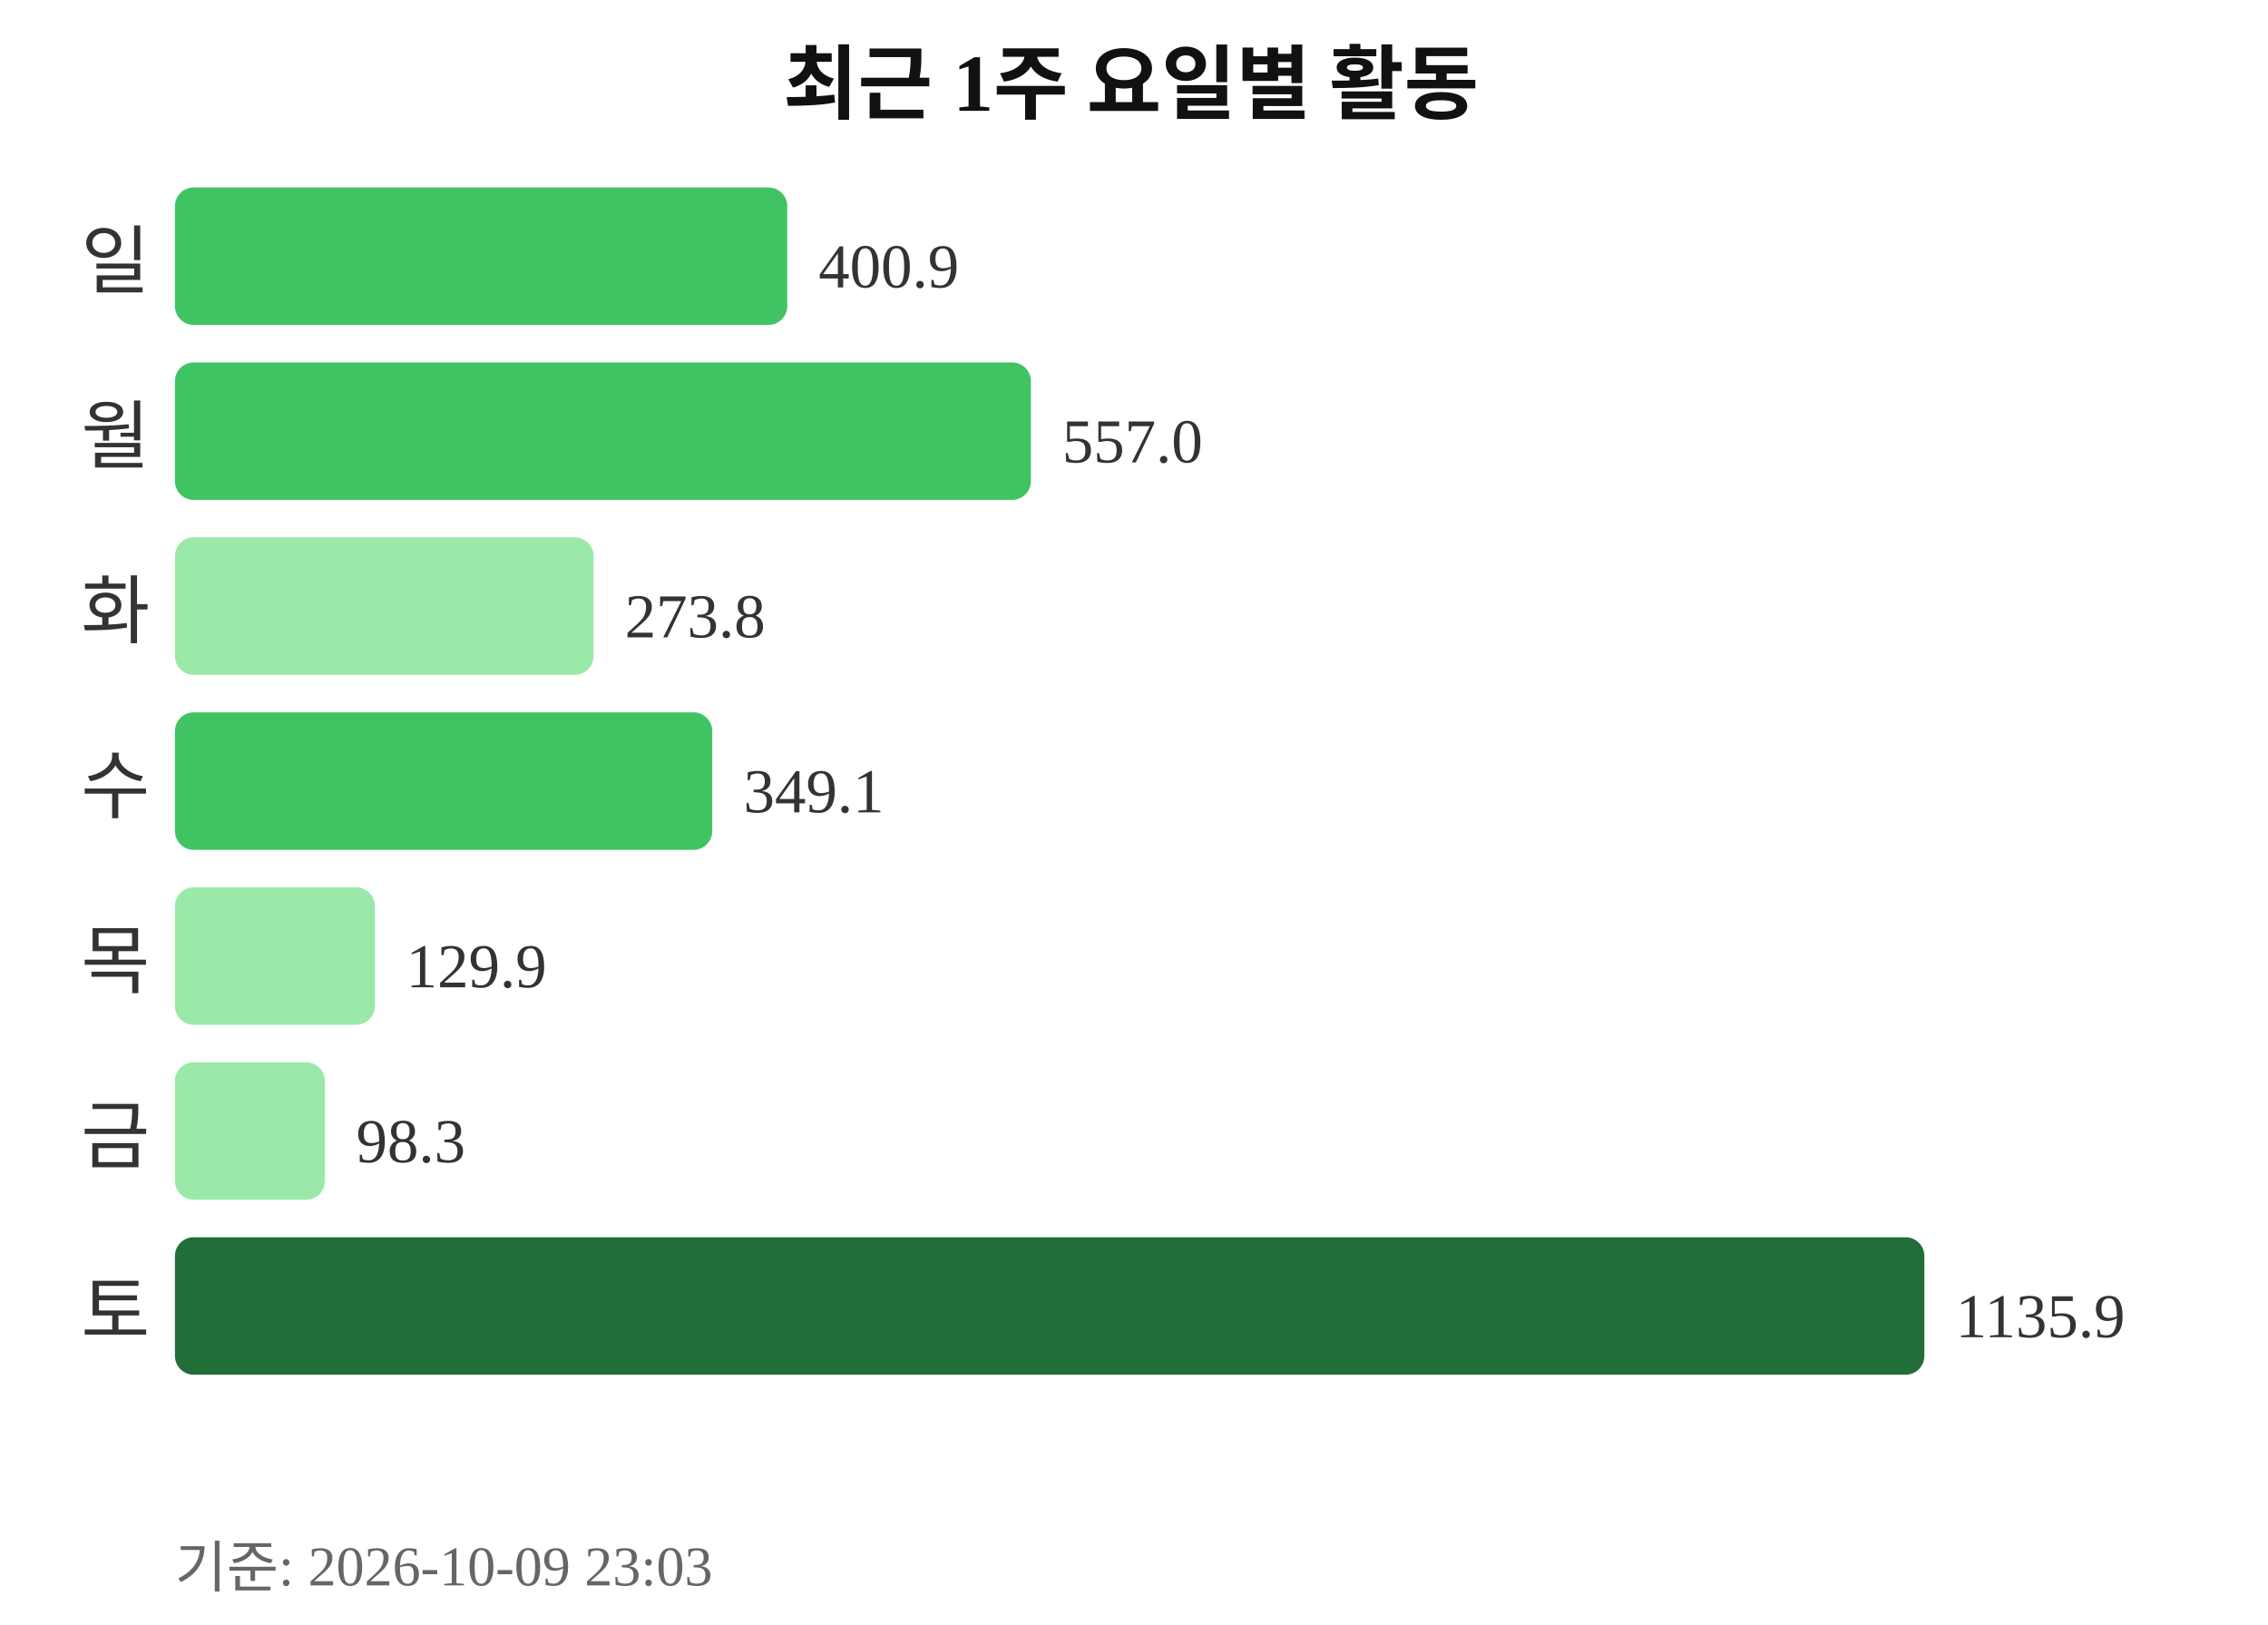
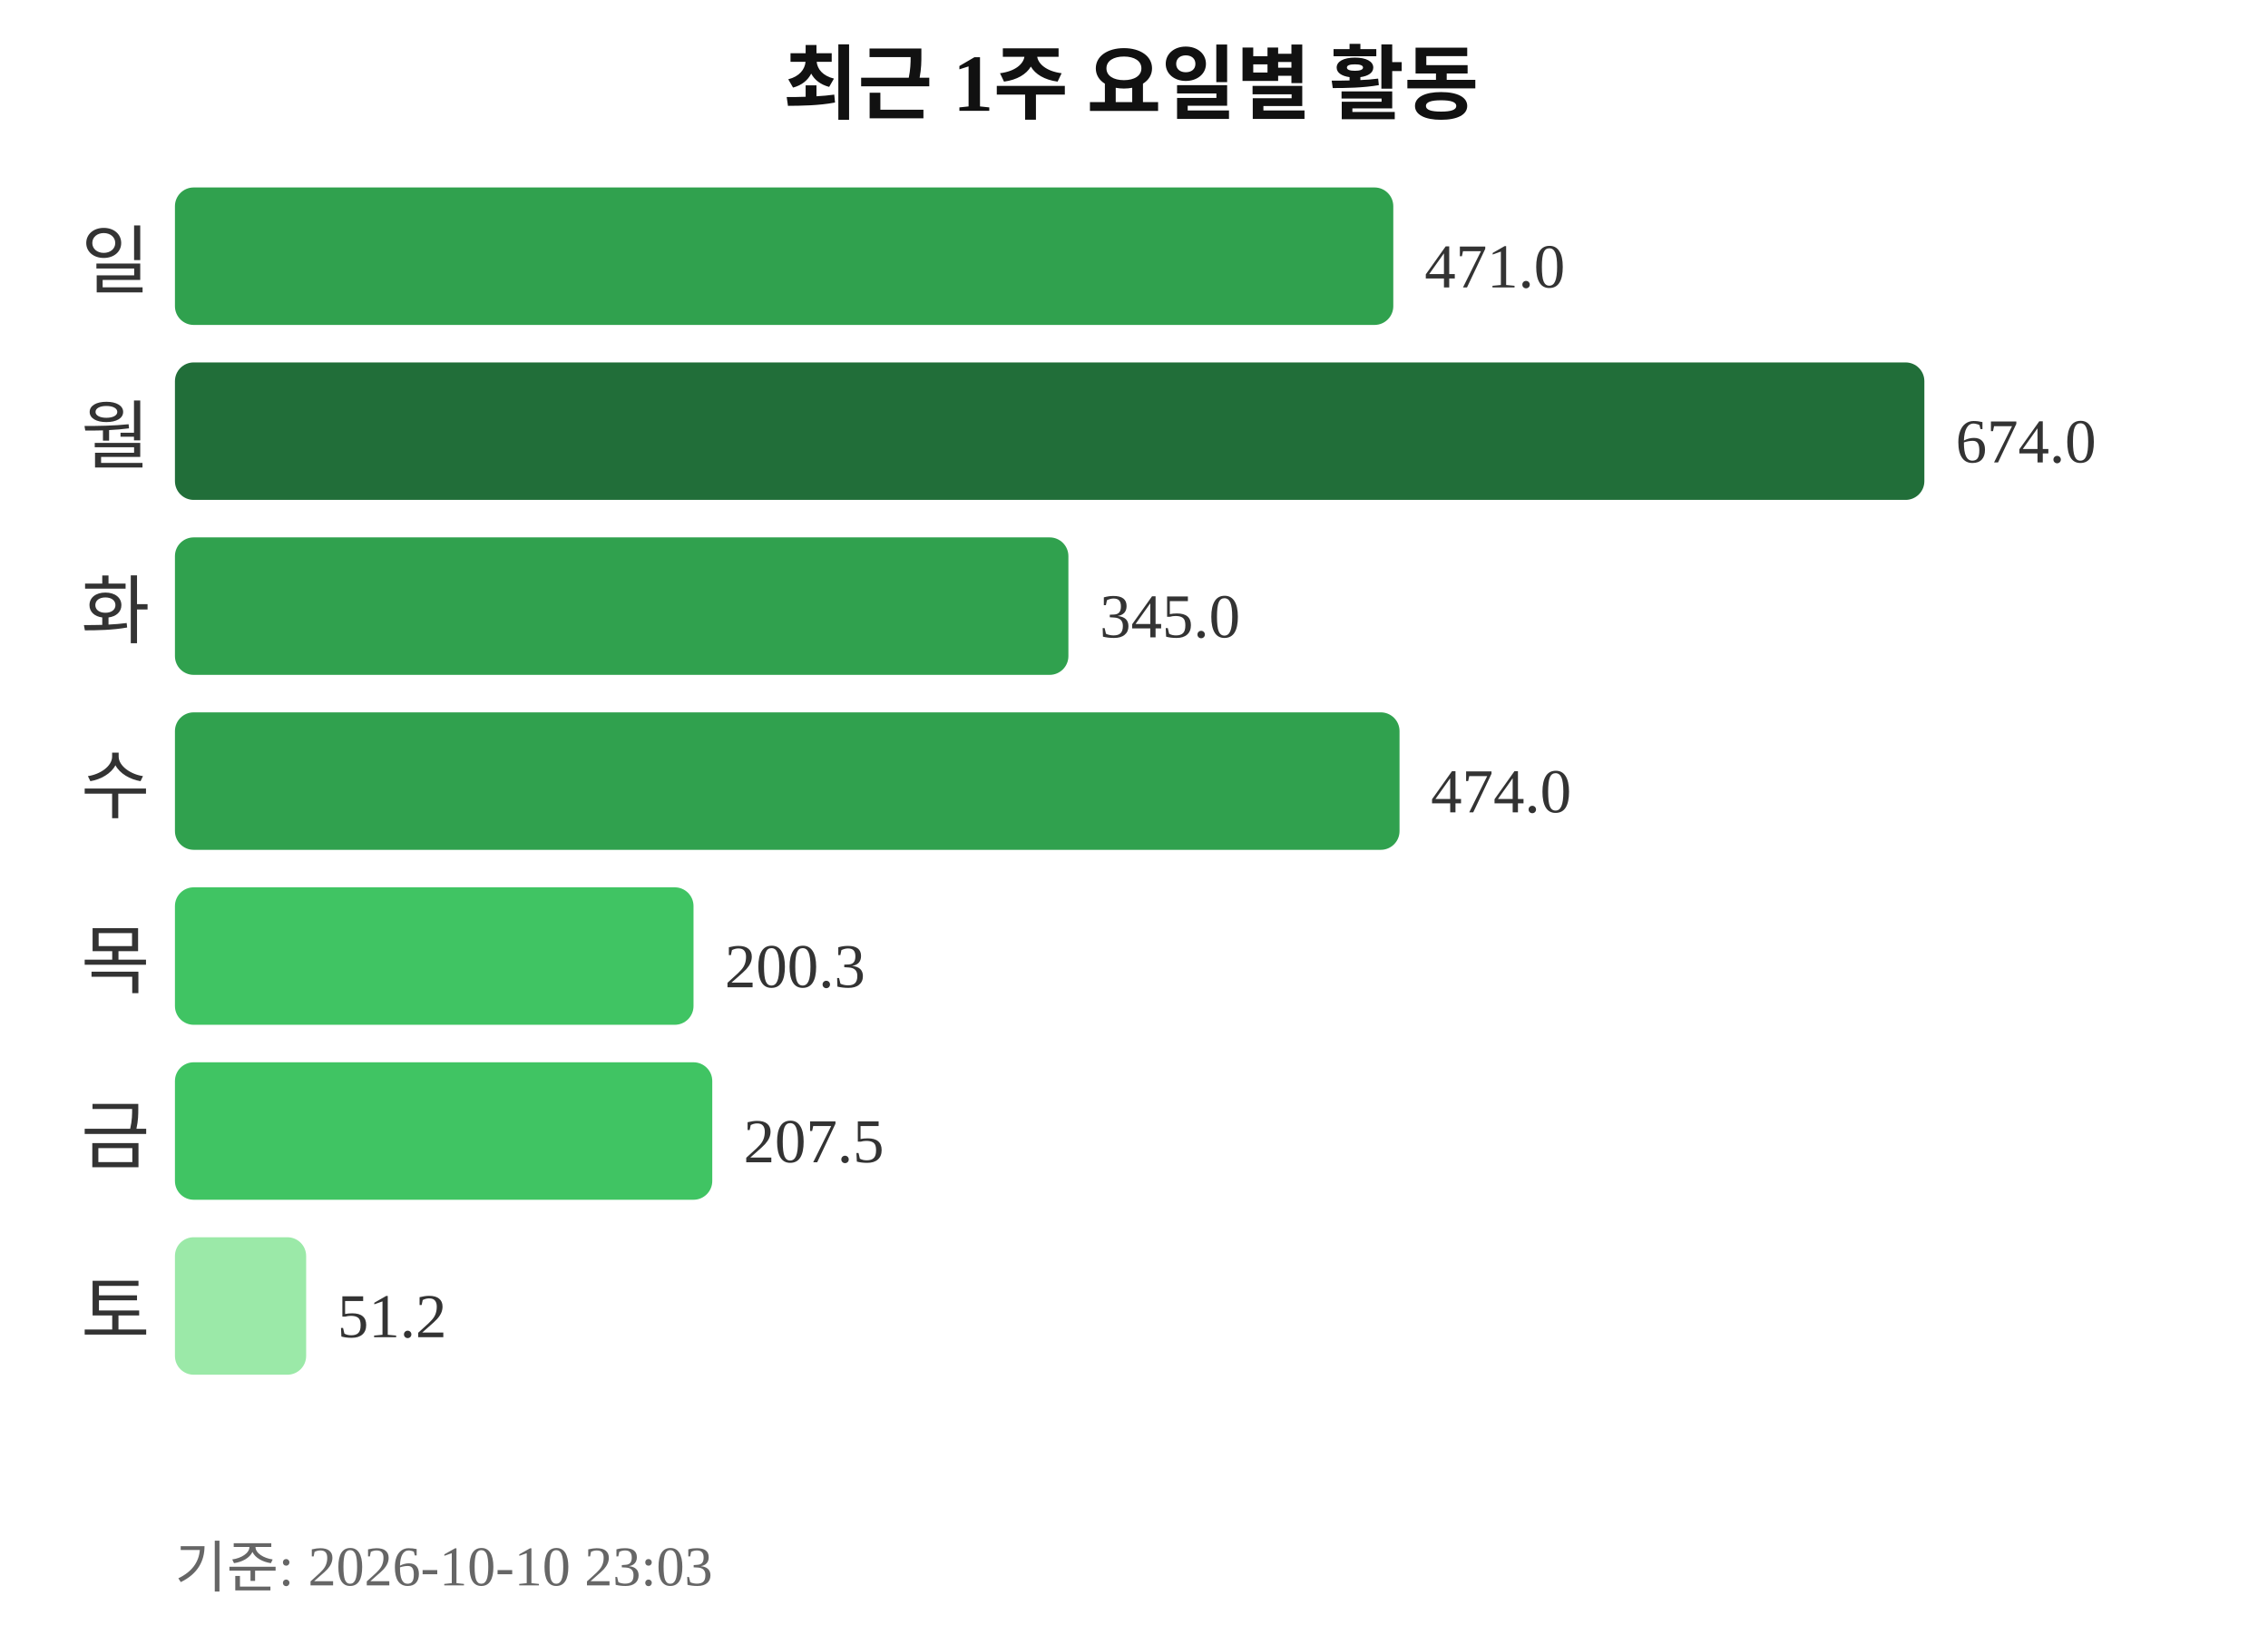
<svg xmlns="http://www.w3.org/2000/svg" width="363" height="260">
  <text x="181" y="18" text-anchor="middle" font-size="13" font-weight="bold" fill="#111111">최근 1주 요일별 활동</text>
  <text x="24" y="46" text-anchor="end" font-size="12" fill="#333333">일</text>
-   <rect x="28" y="30" width="98" height="22" rx="3" fill="#40c463" />
-   <text x="131" y="46" font-size="10" fill="#333333">400.9</text>
+   <rect x="28" y="30" width="195" height="22" rx="3" fill="#30a14e" />
+   <text x="228" y="46" font-size="10" fill="#333333">471.0</text>
  <text x="24" y="74" text-anchor="end" font-size="12" fill="#333333">월</text>
-   <rect x="28" y="58" width="137" height="22" rx="3" fill="#40c463" />
-   <text x="170" y="74" font-size="10" fill="#333333">557.0</text>
+   <rect x="28" y="58" width="280" height="22" rx="3" fill="#216e39" />
+   <text x="313" y="74" font-size="10" fill="#333333">674.0</text>
  <text x="24" y="102" text-anchor="end" font-size="12" fill="#333333">화</text>
-   <rect x="28" y="86" width="67" height="22" rx="3" fill="#9be9a8" />
-   <text x="100" y="102" font-size="10" fill="#333333">273.8</text>
+   <rect x="28" y="86" width="143" height="22" rx="3" fill="#30a14e" />
+   <text x="176" y="102" font-size="10" fill="#333333">345.0</text>
  <text x="24" y="130" text-anchor="end" font-size="12" fill="#333333">수</text>
-   <rect x="28" y="114" width="86" height="22" rx="3" fill="#40c463" />
-   <text x="119" y="130" font-size="10" fill="#333333">349.1</text>
+   <rect x="28" y="114" width="196" height="22" rx="3" fill="#30a14e" />
+   <text x="229" y="130" font-size="10" fill="#333333">474.0</text>
  <text x="24" y="158" text-anchor="end" font-size="12" fill="#333333">목</text>
-   <rect x="28" y="142" width="32" height="22" rx="3" fill="#9be9a8" />
-   <text x="65" y="158" font-size="10" fill="#333333">129.9</text>
+   <rect x="28" y="142" width="83" height="22" rx="3" fill="#40c463" />
+   <text x="116" y="158" font-size="10" fill="#333333">200.3</text>
  <text x="24" y="186" text-anchor="end" font-size="12" fill="#333333">금</text>
-   <rect x="28" y="170" width="24" height="22" rx="3" fill="#9be9a8" />
-   <text x="57" y="186" font-size="10" fill="#333333">98.3</text>
+   <rect x="28" y="170" width="86" height="22" rx="3" fill="#40c463" />
+   <text x="119" y="186" font-size="10" fill="#333333">207.5</text>
  <text x="24" y="214" text-anchor="end" font-size="12" fill="#333333">토</text>
-   <rect x="28" y="198" width="280" height="22" rx="3" fill="#216e39" />
-   <text x="313" y="214" font-size="10" fill="#333333">1135.9</text>
-   <text x="28" y="254" font-size="9" fill="#666666">기준: 2026-10-09 23:03</text>
+   <rect x="28" y="198" width="21" height="22" rx="3" fill="#9be9a8" />
+   <text x="54" y="214" font-size="10" fill="#333333">51.2</text>
+   <text x="28" y="254" font-size="9" fill="#666666">기준: 2026-10-10 23:03</text>
</svg>
